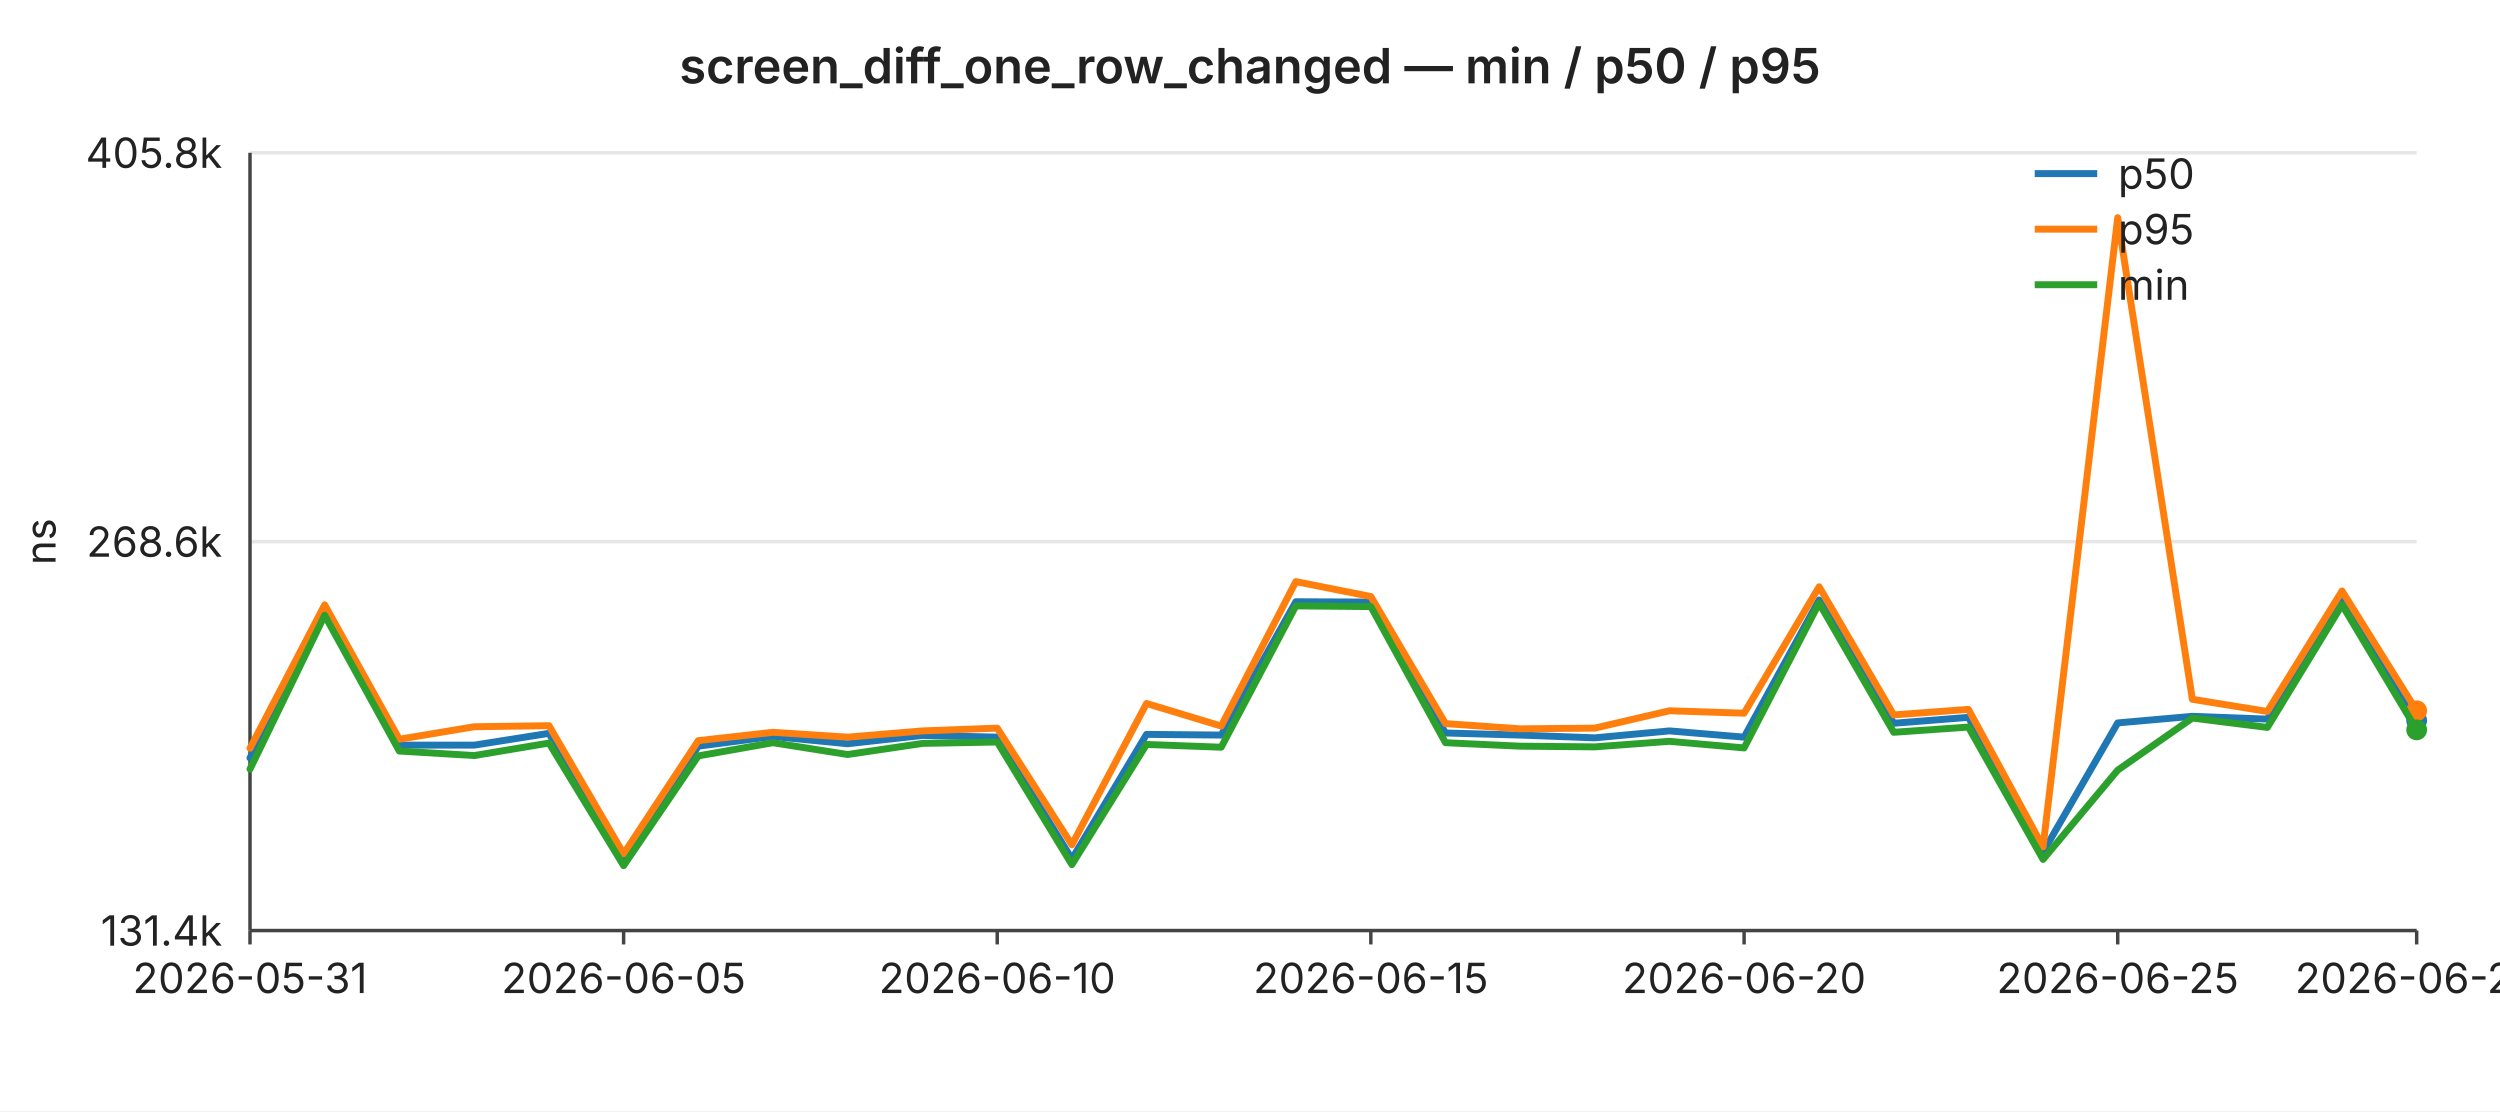
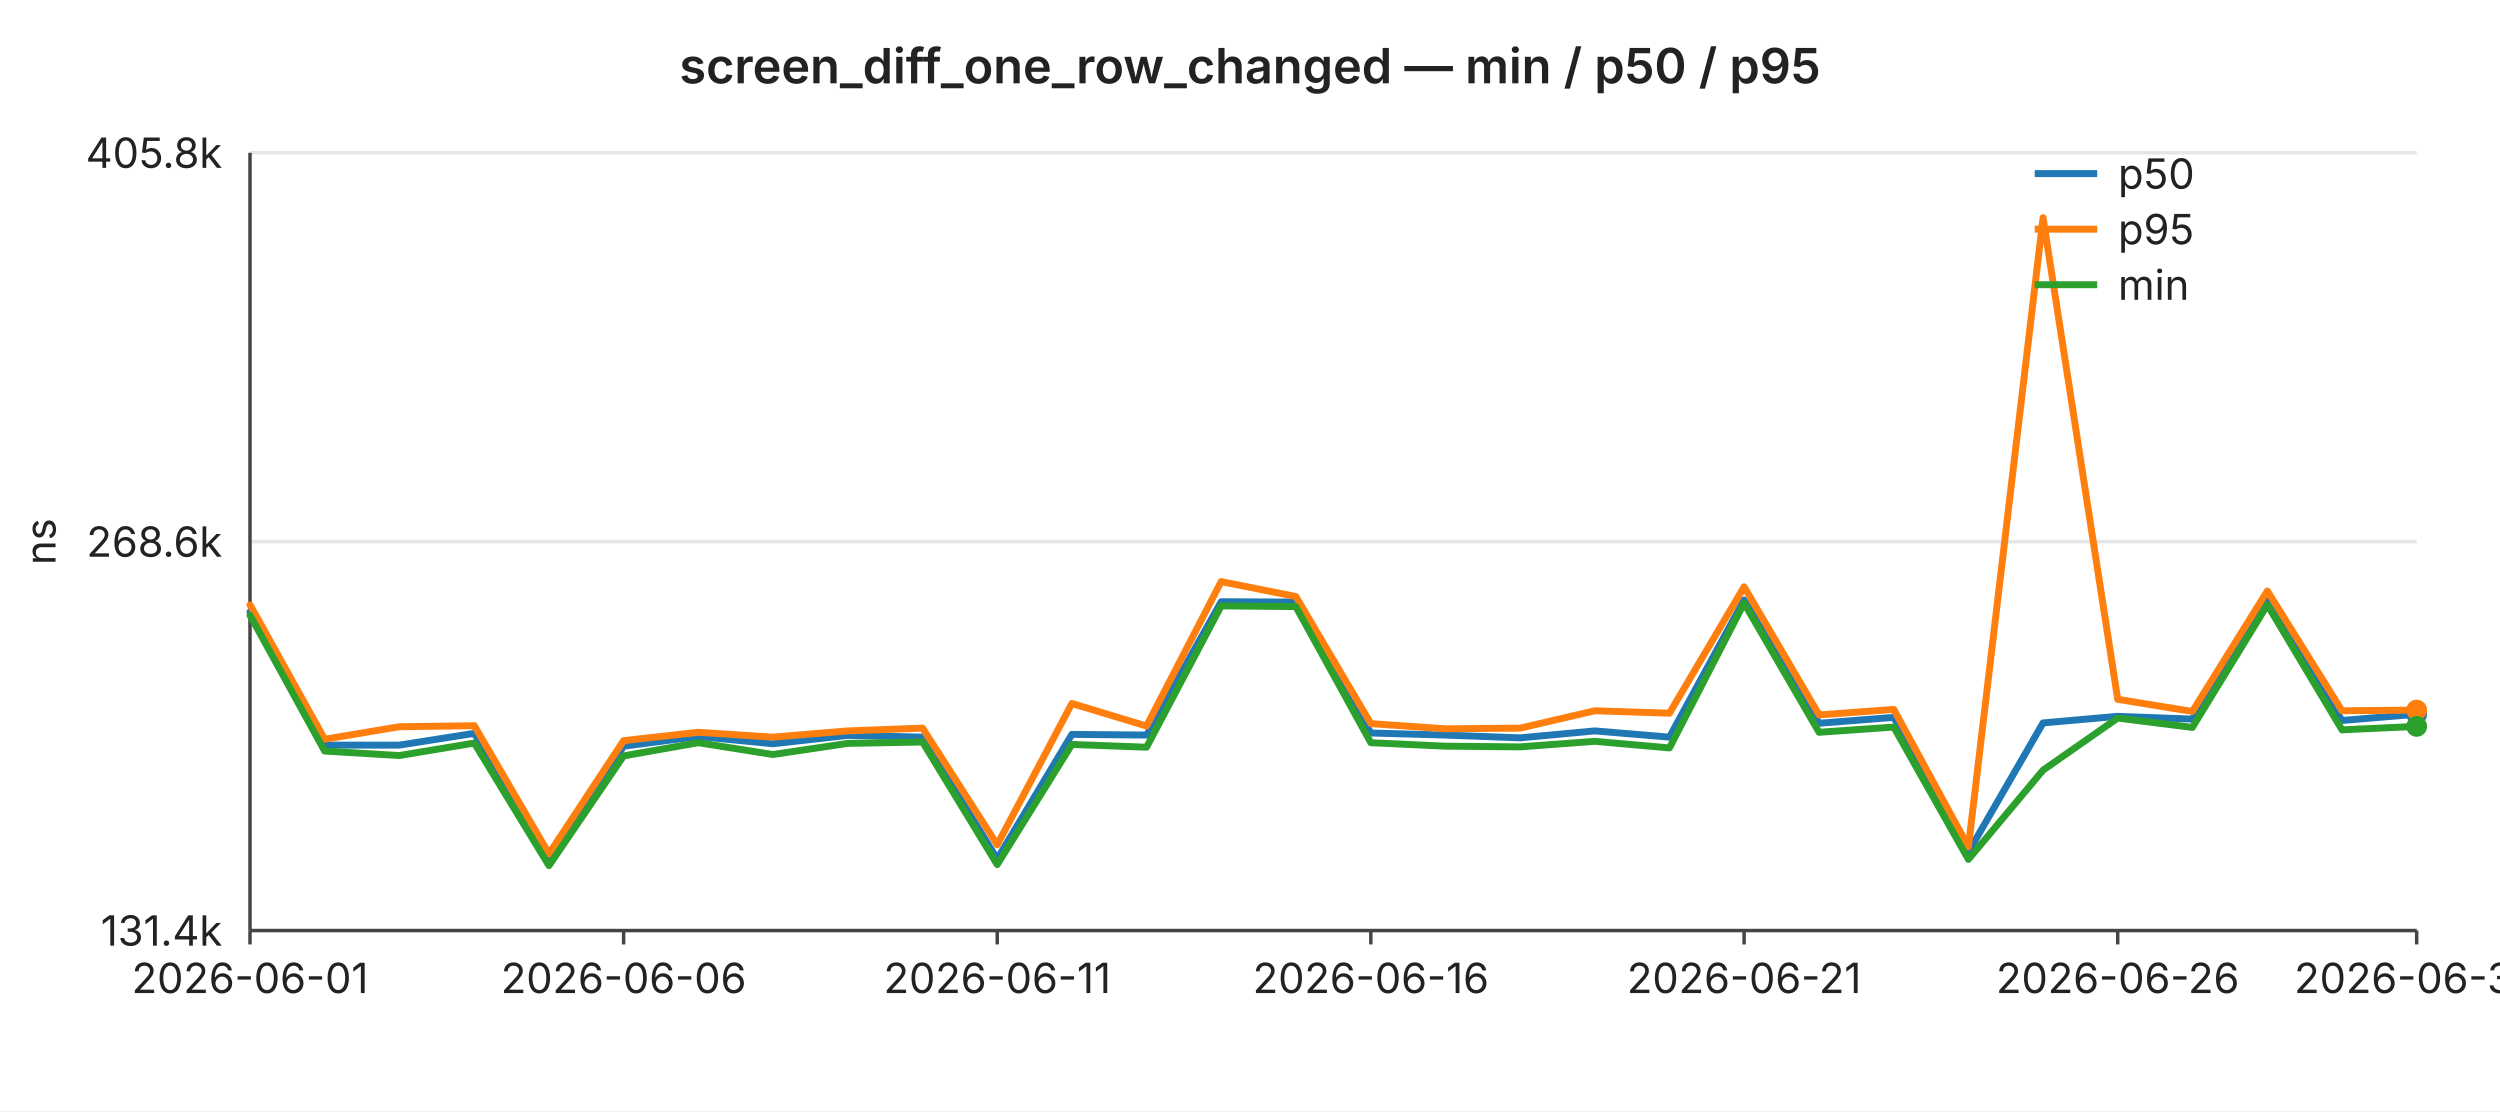
<svg xmlns="http://www.w3.org/2000/svg" width="720" height="320" viewBox="0 0 720 320" font-family="-apple-system,BlinkMacSystemFont,Segoe UI,sans-serif" font-size="12">
  <rect width="720" height="320" fill="#ffffff" />
  <text x="360" y="24" text-anchor="middle" font-size="14" font-weight="600" fill="#222">screen_diff_one_row_changed — min / p50 / p95</text>
  <line x1="72" y1="44.0" x2="696" y2="44.0" stroke="#e6e6e6" stroke-width="1" />
  <text x="64" y="44.0" text-anchor="end" dominant-baseline="middle" fill="#222">405.8k</text>
  <line x1="72" y1="156.0" x2="696" y2="156.0" stroke="#e6e6e6" stroke-width="1" />
  <text x="64" y="156.0" text-anchor="end" dominant-baseline="middle" fill="#222">268.6k</text>
  <line x1="72" y1="268.0" x2="696" y2="268.0" stroke="#e6e6e6" stroke-width="1" />
  <text x="64" y="268.0" text-anchor="end" dominant-baseline="middle" fill="#222">131.4k</text>
  <text x="16" y="156" text-anchor="middle" fill="#222" transform="rotate(-90 16 156)">ns</text>
  <line x1="72" y1="44" x2="72" y2="268" stroke="#444" stroke-width="1" />
  <line x1="72" y1="268" x2="696" y2="268" stroke="#444" stroke-width="1" />
  <line x1="72.0" y1="268" x2="72.0" y2="272" stroke="#444" stroke-width="1" />
-   <text x="72.0" y="286" text-anchor="middle" fill="#222">2026-05-31</text>
+   <text x="72.0" y="286" text-anchor="middle" fill="#222">2026-06-01</text>
  <line x1="179.6" y1="268" x2="179.6" y2="272" stroke="#444" stroke-width="1" />
-   <text x="179.6" y="286" text-anchor="middle" fill="#222">2026-06-05</text>
+   <text x="179.6" y="286" text-anchor="middle" fill="#222">2026-06-06</text>
  <line x1="287.2" y1="268" x2="287.2" y2="272" stroke="#444" stroke-width="1" />
-   <text x="287.2" y="286" text-anchor="middle" fill="#222">2026-06-10</text>
+   <text x="287.2" y="286" text-anchor="middle" fill="#222">2026-06-11</text>
  <line x1="394.8" y1="268" x2="394.8" y2="272" stroke="#444" stroke-width="1" />
-   <text x="394.8" y="286" text-anchor="middle" fill="#222">2026-06-15</text>
+   <text x="394.8" y="286" text-anchor="middle" fill="#222">2026-06-16</text>
  <line x1="502.3" y1="268" x2="502.3" y2="272" stroke="#444" stroke-width="1" />
-   <text x="502.3" y="286" text-anchor="middle" fill="#222">2026-06-20</text>
+   <text x="502.3" y="286" text-anchor="middle" fill="#222">2026-06-21</text>
  <line x1="609.9" y1="268" x2="609.9" y2="272" stroke="#444" stroke-width="1" />
-   <text x="609.9" y="286" text-anchor="middle" fill="#222">2026-06-25</text>
+   <text x="609.9" y="286" text-anchor="middle" fill="#222">2026-06-26</text>
  <line x1="696.0" y1="268" x2="696.0" y2="272" stroke="#444" stroke-width="1" />
-   <text x="696.0" y="286" text-anchor="middle" fill="#222">2026-06-29</text>
-   <polyline fill="none" stroke="#1f77b4" stroke-width="2" stroke-linejoin="round" stroke-linecap="round" points="72.0,218.3 93.5,176.2 115.0,214.6 136.6,214.6 158.1,211.2 179.6,247.9 201.1,214.9 222.6,212.1 244.1,214.2 265.7,211.8 287.2,212.3 308.7,247.4 330.2,211.5 351.7,211.7 373.2,173.3 394.8,173.4 416.3,211.1 437.8,211.7 459.3,212.5 480.8,210.5 502.3,212.3 523.9,172.8 545.4,208.3 566.9,206.6 588.4,245.4 609.9,208.2 631.4,206.3 653.0,207.1 674.5,173.0 696.0,207.5" />
-   <circle cx="696.0" cy="207.5" r="3" fill="#1f77b4" />
-   <polyline fill="none" stroke="#ff7f0e" stroke-width="2" stroke-linejoin="round" stroke-linecap="round" points="72.0,215.5 93.5,174.2 115.0,212.9 136.6,209.3 158.1,209.0 179.6,245.9 201.1,213.3 222.6,210.9 244.1,212.3 265.7,210.5 287.2,209.7 308.7,243.3 330.2,202.6 351.7,209.1 373.2,167.5 394.8,171.8 416.3,208.4 437.8,209.9 459.3,209.7 480.8,204.7 502.3,205.4 523.9,169.0 545.4,205.9 566.9,204.3 588.4,243.9 609.9,62.7 631.4,201.4 653.0,204.9 674.5,170.2 696.0,204.7" />
-   <circle cx="696.0" cy="204.7" r="3" fill="#ff7f0e" />
-   <polyline fill="none" stroke="#2ca02c" stroke-width="2" stroke-linejoin="round" stroke-linecap="round" points="72.0,221.5 93.5,177.2 115.0,216.3 136.6,217.6 158.1,214.0 179.6,249.3 201.1,217.7 222.6,213.9 244.1,217.3 265.7,214.1 287.2,213.7 308.7,249.0 330.2,214.4 351.7,215.2 373.2,174.5 394.8,174.7 416.3,213.9 437.8,214.9 459.3,215.1 480.8,213.5 502.3,215.4 523.9,173.7 545.4,210.9 566.9,209.4 588.4,247.5 609.9,221.8 631.4,206.8 653.0,209.5 674.5,174.2 696.0,210.2" />
-   <circle cx="696.0" cy="210.2" r="3" fill="#2ca02c" />
+   <text x="696.0" y="286" text-anchor="middle" fill="#222">2026-06-30</text>
+   <polyline fill="none" stroke="#1f77b4" stroke-width="2" stroke-linejoin="round" stroke-linecap="round" points="72.0,176.2 93.5,214.6 115.0,214.6 136.6,211.2 158.1,247.9 179.6,214.9 201.1,212.1 222.6,214.2 244.1,211.8 265.7,212.3 287.2,247.4 308.7,211.5 330.2,211.7 351.7,173.3 373.2,173.4 394.8,211.1 416.3,211.7 437.8,212.5 459.3,210.5 480.8,212.3 502.3,172.8 523.9,208.3 545.4,206.6 566.9,245.4 588.4,208.2 609.9,206.3 631.4,207.1 653.0,173.0 674.5,207.5 696.0,205.7" />
+   <circle cx="696.0" cy="205.7" r="3" fill="#1f77b4" />
+   <polyline fill="none" stroke="#ff7f0e" stroke-width="2" stroke-linejoin="round" stroke-linecap="round" points="72.0,174.2 93.5,212.9 115.0,209.3 136.6,209.0 158.1,245.9 179.6,213.3 201.1,210.9 222.6,212.3 244.1,210.5 265.7,209.7 287.2,243.3 308.7,202.6 330.2,209.1 351.7,167.5 373.2,171.8 394.8,208.4 416.3,209.9 437.8,209.7 459.3,204.7 480.8,205.4 502.3,169.0 523.9,205.9 545.4,204.3 566.9,243.9 588.4,62.7 609.9,201.4 631.4,204.9 653.0,170.2 674.5,204.7 696.0,204.5" />
+   <circle cx="696.0" cy="204.5" r="3" fill="#ff7f0e" />
+   <polyline fill="none" stroke="#2ca02c" stroke-width="2" stroke-linejoin="round" stroke-linecap="round" points="72.0,177.2 93.5,216.3 115.0,217.6 136.6,214.0 158.1,249.3 179.6,217.7 201.1,213.9 222.6,217.3 244.1,214.1 265.7,213.7 287.2,249.0 308.7,214.4 330.2,215.2 351.7,174.5 373.2,174.7 394.8,213.9 416.3,214.9 437.8,215.1 459.3,213.5 480.8,215.4 502.3,173.7 523.9,210.9 545.4,209.4 566.9,247.5 588.4,221.8 609.9,206.8 631.4,209.5 653.0,174.2 674.5,210.2 696.0,209.2" />
+   <circle cx="696.0" cy="209.2" r="3" fill="#2ca02c" />
  <line x1="586" y1="50" x2="604" y2="50" stroke="#1f77b4" stroke-width="2" />
  <text x="610" y="50" dominant-baseline="middle" fill="#222">p50</text>
  <line x1="586" y1="66" x2="604" y2="66" stroke="#ff7f0e" stroke-width="2" />
  <text x="610" y="66" dominant-baseline="middle" fill="#222">p95</text>
  <line x1="586" y1="82" x2="604" y2="82" stroke="#2ca02c" stroke-width="2" />
  <text x="610" y="82" dominant-baseline="middle" fill="#222">min</text>
</svg>
